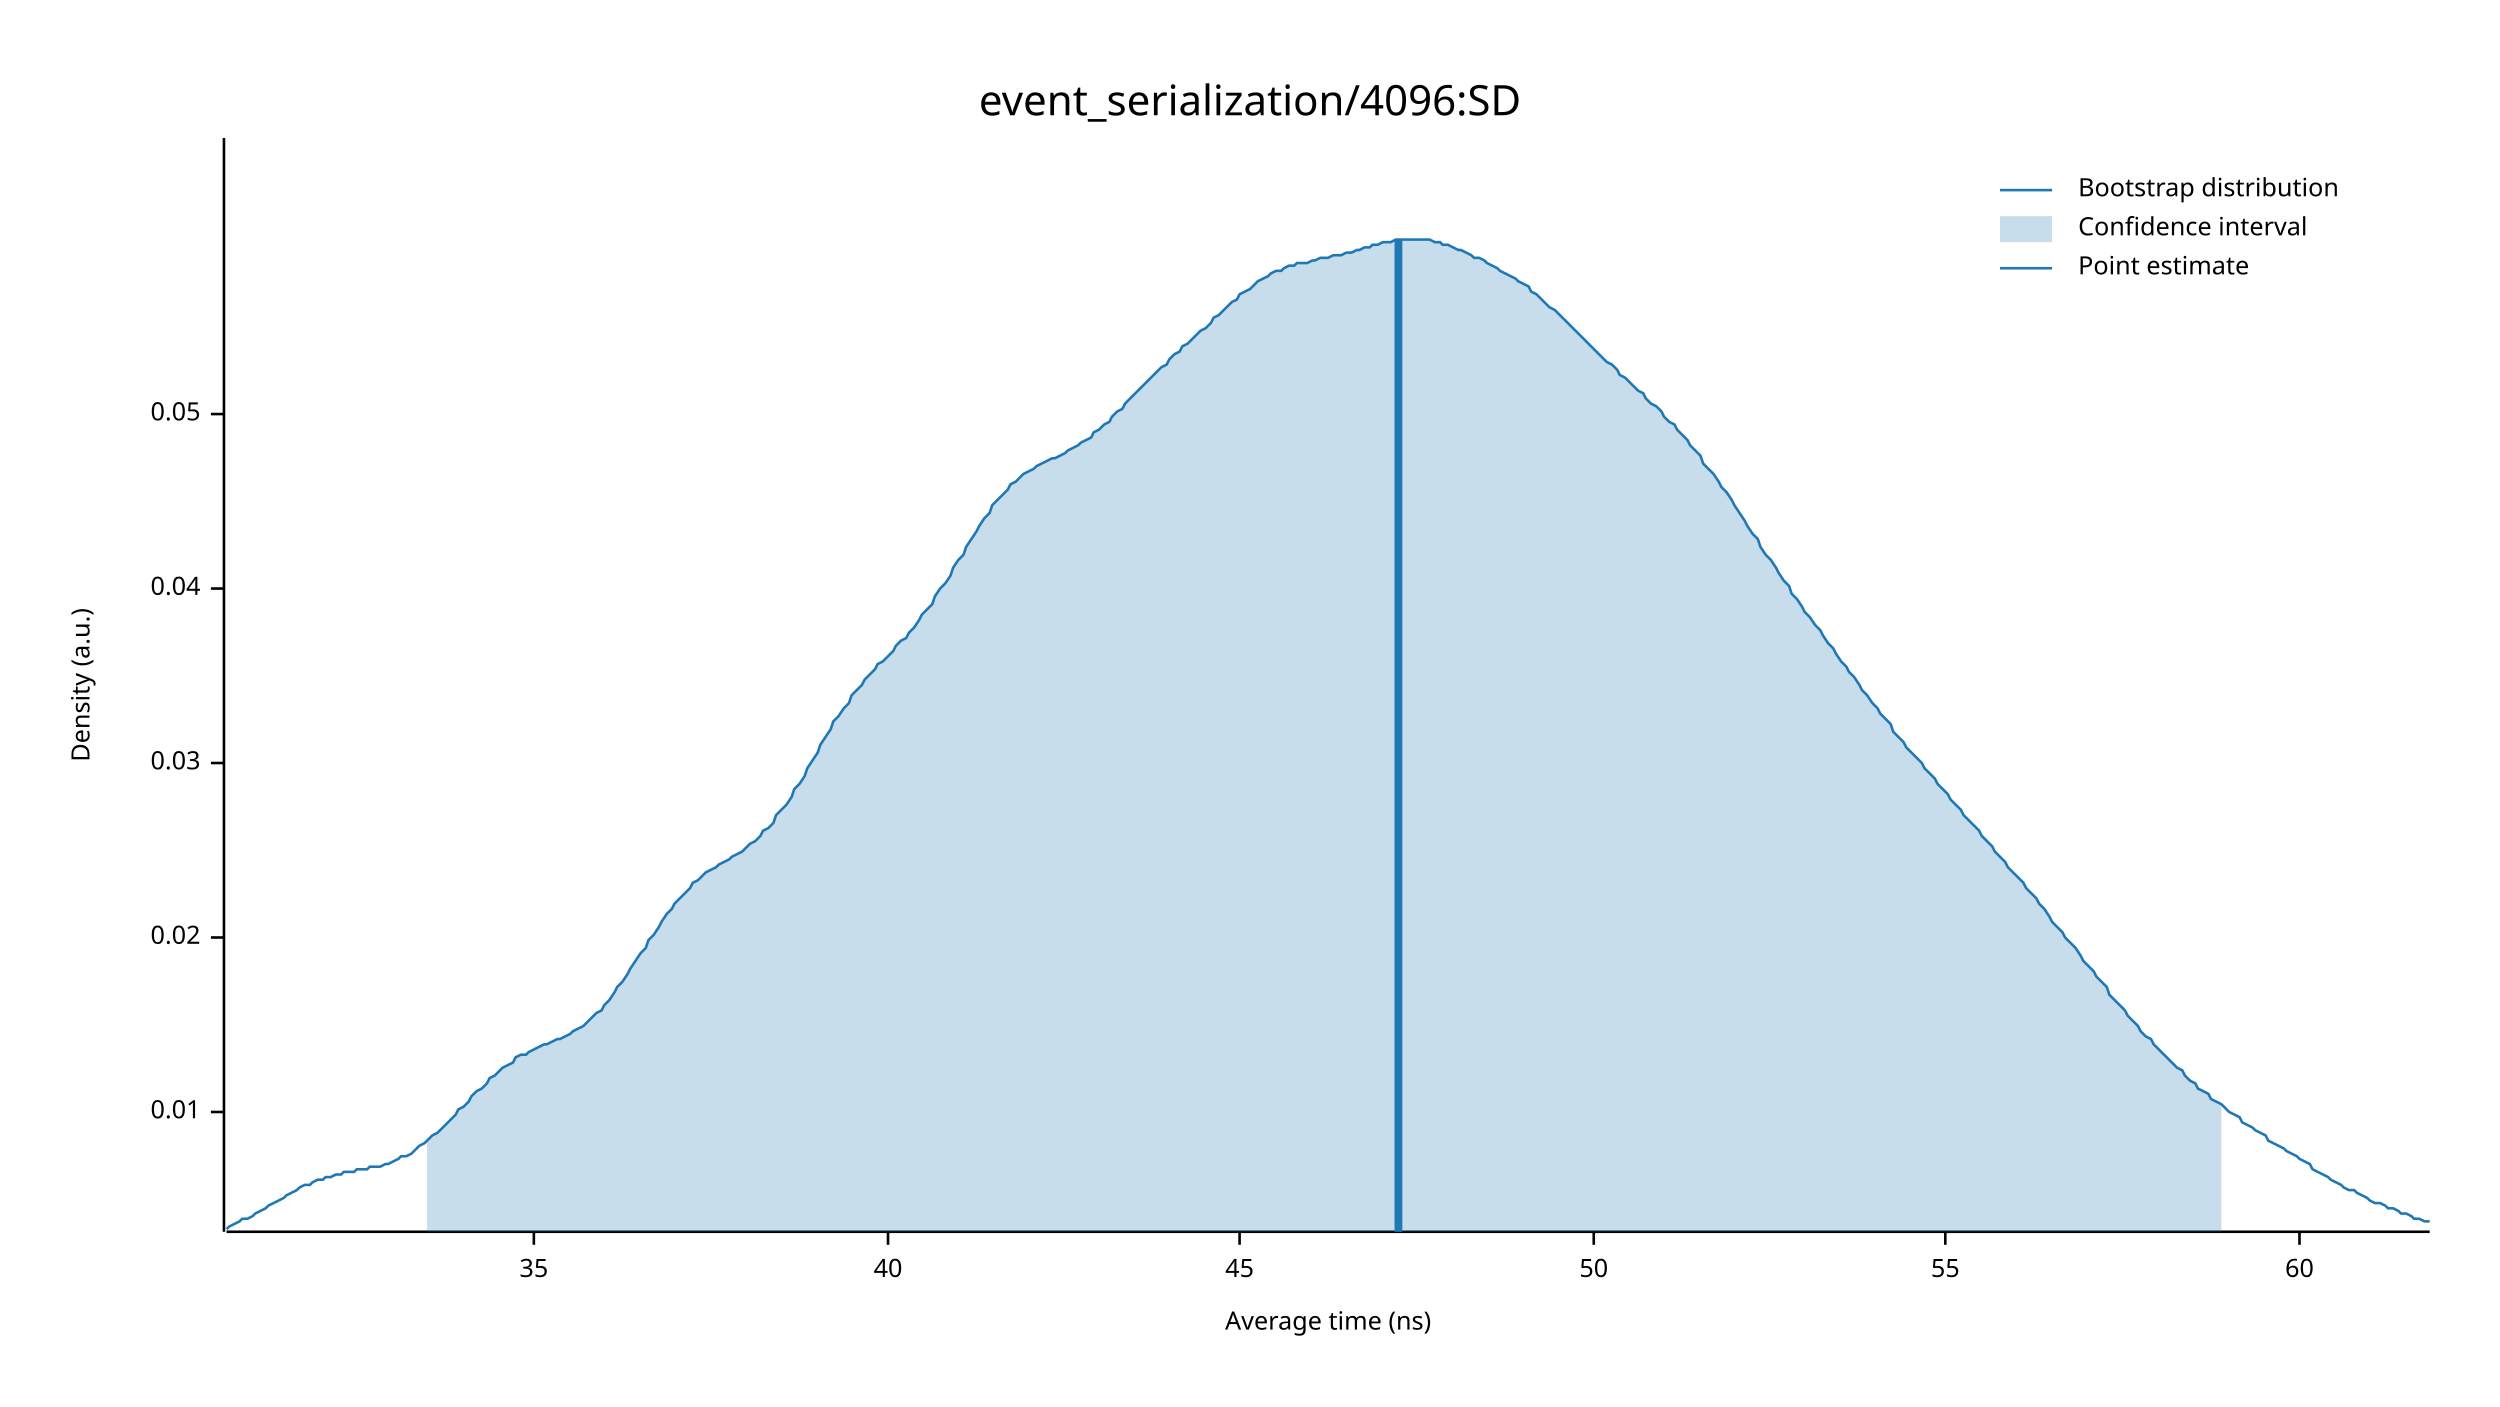
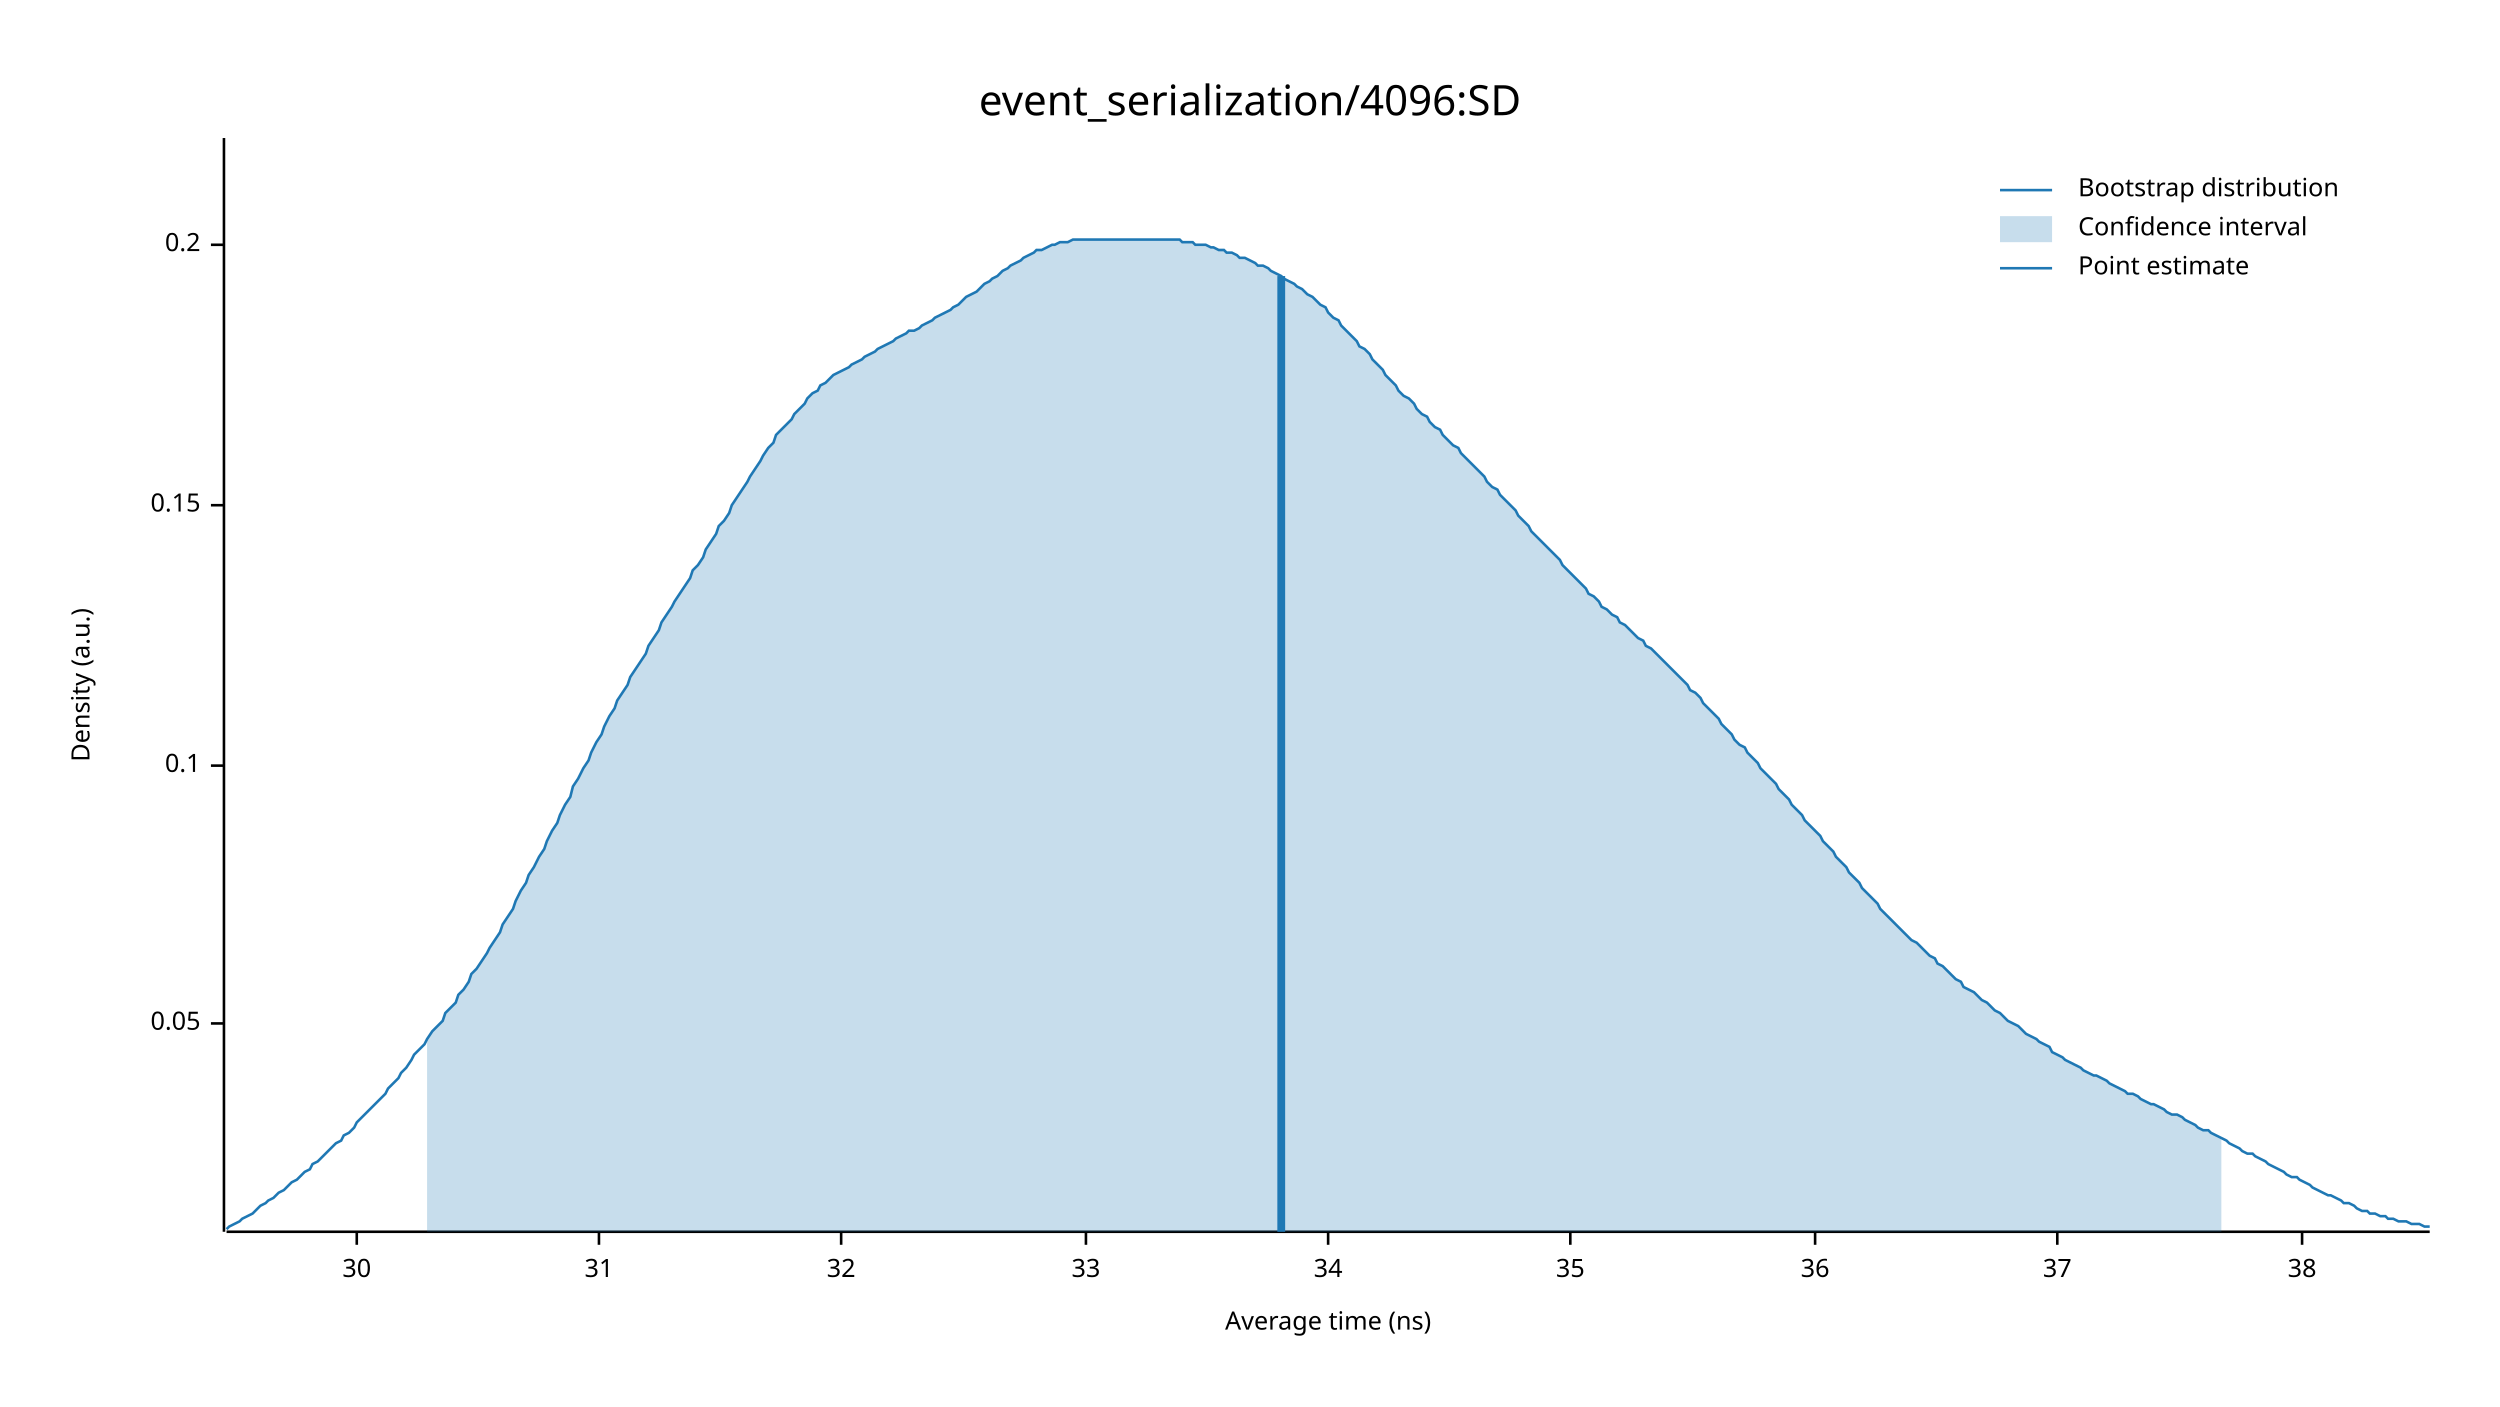
<svg xmlns="http://www.w3.org/2000/svg" width="960" height="540" viewBox="0 0 960 540">
  <text x="480" y="32" dy="0.76em" text-anchor="middle" font-family="sans-serif" font-size="16.129" opacity="1" fill="#000000">
event_serialization/4096:SD
</text>
  <text x="27" y="263" dy="0.76em" text-anchor="middle" font-family="sans-serif" font-size="9.677" opacity="1" fill="#000000" transform="rotate(270, 27, 263)">
Density (a.u.)
</text>
  <text x="510" y="513" dy="-0.5ex" text-anchor="middle" font-family="sans-serif" font-size="9.677" opacity="1" fill="#000000">
Average time (ns)
</text>
  <polyline fill="none" opacity="1" stroke="#000000" stroke-width="1" points="86,53 86,473 " />
-   <text x="77" y="427" dy="0.5ex" text-anchor="end" font-family="sans-serif" font-size="9.677" opacity="1" fill="#000000">
- 0.01
- </text>
-   <polyline fill="none" opacity="1" stroke="#000000" stroke-width="1" points="81,427 86,427 " />
-   <text x="77" y="360" dy="0.5ex" text-anchor="end" font-family="sans-serif" font-size="9.677" opacity="1" fill="#000000">
- 0.02
- </text>
-   <polyline fill="none" opacity="1" stroke="#000000" stroke-width="1" points="81,360 86,360 " />
-   <text x="77" y="293" dy="0.5ex" text-anchor="end" font-family="sans-serif" font-size="9.677" opacity="1" fill="#000000">
- 0.03
- </text>
-   <polyline fill="none" opacity="1" stroke="#000000" stroke-width="1" points="81,293 86,293 " />
-   <text x="77" y="226" dy="0.5ex" text-anchor="end" font-family="sans-serif" font-size="9.677" opacity="1" fill="#000000">
- 0.04
- </text>
-   <polyline fill="none" opacity="1" stroke="#000000" stroke-width="1" points="81,226 86,226 " />
-   <text x="77" y="159" dy="0.5ex" text-anchor="end" font-family="sans-serif" font-size="9.677" opacity="1" fill="#000000">
+   <text x="77" y="393" dy="0.5ex" text-anchor="end" font-family="sans-serif" font-size="9.677" opacity="1" fill="#000000">
0.05
</text>
-   <polyline fill="none" opacity="1" stroke="#000000" stroke-width="1" points="81,159 86,159 " />
+   <polyline fill="none" opacity="1" stroke="#000000" stroke-width="1" points="81,393 86,393 " />
+   <text x="77" y="294" dy="0.5ex" text-anchor="end" font-family="sans-serif" font-size="9.677" opacity="1" fill="#000000">
+ 0.1
+ </text>
+   <polyline fill="none" opacity="1" stroke="#000000" stroke-width="1" points="81,294 86,294 " />
+   <text x="77" y="194" dy="0.5ex" text-anchor="end" font-family="sans-serif" font-size="9.677" opacity="1" fill="#000000">
+ 0.15
+ </text>
+   <polyline fill="none" opacity="1" stroke="#000000" stroke-width="1" points="81,194 86,194 " />
+   <text x="77" y="94" dy="0.5ex" text-anchor="end" font-family="sans-serif" font-size="9.677" opacity="1" fill="#000000">
+ 0.2
+ </text>
+   <polyline fill="none" opacity="1" stroke="#000000" stroke-width="1" points="81,94 86,94 " />
  <polyline fill="none" opacity="1" stroke="#000000" stroke-width="1" points="87,473 933,473 " />
-   <text x="205" y="483" dy="0.76em" text-anchor="middle" font-family="sans-serif" font-size="9.677" opacity="1" fill="#000000">
+   <text x="137" y="483" dy="0.76em" text-anchor="middle" font-family="sans-serif" font-size="9.677" opacity="1" fill="#000000">
+ 30
+ </text>
+   <polyline fill="none" opacity="1" stroke="#000000" stroke-width="1" points="137,473 137,478 " />
+   <text x="230" y="483" dy="0.76em" text-anchor="middle" font-family="sans-serif" font-size="9.677" opacity="1" fill="#000000">
+ 31
+ </text>
+   <polyline fill="none" opacity="1" stroke="#000000" stroke-width="1" points="230,473 230,478 " />
+   <text x="323" y="483" dy="0.76em" text-anchor="middle" font-family="sans-serif" font-size="9.677" opacity="1" fill="#000000">
+ 32
+ </text>
+   <polyline fill="none" opacity="1" stroke="#000000" stroke-width="1" points="323,473 323,478 " />
+   <text x="417" y="483" dy="0.76em" text-anchor="middle" font-family="sans-serif" font-size="9.677" opacity="1" fill="#000000">
+ 33
+ </text>
+   <polyline fill="none" opacity="1" stroke="#000000" stroke-width="1" points="417,473 417,478 " />
+   <text x="510" y="483" dy="0.76em" text-anchor="middle" font-family="sans-serif" font-size="9.677" opacity="1" fill="#000000">
+ 34
+ </text>
+   <polyline fill="none" opacity="1" stroke="#000000" stroke-width="1" points="510,473 510,478 " />
+   <text x="603" y="483" dy="0.76em" text-anchor="middle" font-family="sans-serif" font-size="9.677" opacity="1" fill="#000000">
35
</text>
-   <polyline fill="none" opacity="1" stroke="#000000" stroke-width="1" points="205,473 205,478 " />
-   <text x="341" y="483" dy="0.76em" text-anchor="middle" font-family="sans-serif" font-size="9.677" opacity="1" fill="#000000">
- 40
+   <polyline fill="none" opacity="1" stroke="#000000" stroke-width="1" points="603,473 603,478 " />
+   <text x="697" y="483" dy="0.76em" text-anchor="middle" font-family="sans-serif" font-size="9.677" opacity="1" fill="#000000">
+ 36
</text>
-   <polyline fill="none" opacity="1" stroke="#000000" stroke-width="1" points="341,473 341,478 " />
-   <text x="476" y="483" dy="0.76em" text-anchor="middle" font-family="sans-serif" font-size="9.677" opacity="1" fill="#000000">
- 45
+   <polyline fill="none" opacity="1" stroke="#000000" stroke-width="1" points="697,473 697,478 " />
+   <text x="790" y="483" dy="0.76em" text-anchor="middle" font-family="sans-serif" font-size="9.677" opacity="1" fill="#000000">
+ 37
</text>
-   <polyline fill="none" opacity="1" stroke="#000000" stroke-width="1" points="476,473 476,478 " />
-   <text x="612" y="483" dy="0.76em" text-anchor="middle" font-family="sans-serif" font-size="9.677" opacity="1" fill="#000000">
- 50
+   <polyline fill="none" opacity="1" stroke="#000000" stroke-width="1" points="790,473 790,478 " />
+   <text x="884" y="483" dy="0.76em" text-anchor="middle" font-family="sans-serif" font-size="9.677" opacity="1" fill="#000000">
+ 38
</text>
-   <polyline fill="none" opacity="1" stroke="#000000" stroke-width="1" points="612,473 612,478 " />
-   <text x="747" y="483" dy="0.76em" text-anchor="middle" font-family="sans-serif" font-size="9.677" opacity="1" fill="#000000">
- 55
- </text>
-   <polyline fill="none" opacity="1" stroke="#000000" stroke-width="1" points="747,473 747,478 " />
-   <text x="883" y="483" dy="0.76em" text-anchor="middle" font-family="sans-serif" font-size="9.677" opacity="1" fill="#000000">
- 60
- </text>
-   <polyline fill="none" opacity="1" stroke="#000000" stroke-width="1" points="883,473 883,478 " />
-   <polyline fill="none" opacity="1" stroke="#1F78B4" stroke-width="1" points="87,472 88,471 90,470 92,469 93,468 95,468 97,467 98,466 100,465 102,464 103,463 105,462 107,461 109,460 110,459 112,458 114,457 115,456 117,455 119,455 120,454 122,453 124,453 125,452 127,452 129,451 131,451 132,450 134,450 136,450 137,449 139,449 141,449 142,448 144,448 146,448 148,447 149,447 151,446 153,445 154,444 156,444 158,443 159,442 161,440 163,439 164,438 166,436 168,435 170,433 171,432 173,430 175,428 176,426 178,425 180,423 181,421 183,419 185,418 187,416 188,414 190,413 192,411 193,410 195,409 197,408 198,406 200,405 202,405 203,404 205,403 207,402 209,401 210,401 212,400 214,399 215,399 217,398 219,397 220,396 222,395 224,394 226,392 227,391 229,389 231,388 232,386 234,384 236,381 237,379 239,377 241,374 242,372 244,369 246,366 248,364 249,361 251,359 253,356 254,354 256,351 258,349 259,347 261,345 263,343 265,341 266,339 268,338 270,336 271,335 273,334 275,333 276,332 278,331 280,330 281,329 283,328 285,327 287,325 288,324 290,323 292,321 293,319 295,318 297,316 298,313 300,311 302,309 304,306 305,303 307,301 309,298 310,295 312,292 314,289 315,286 317,283 319,280 320,277 322,275 324,272 326,270 327,267 329,265 331,263 332,261 334,259 336,257 337,255 339,254 341,252 343,250 344,248 346,246 348,245 349,243 351,241 353,238 354,236 356,234 358,232 359,229 361,226 363,224 365,221 366,218 368,215 370,213 371,210 373,207 375,204 376,202 378,199 380,197 381,194 383,192 385,190 387,188 388,186 390,185 392,183 393,182 395,181 397,180 398,179 400,178 402,177 404,176 405,176 407,175 409,174 410,173 412,172 414,171 415,170 417,169 419,168 420,166 422,165 424,163 426,162 427,160 429,158 431,157 432,155 434,153 436,151 437,150 439,148 441,146 443,144 444,143 446,141 448,140 449,138 451,136 453,135 454,133 456,132 458,130 459,129 461,127 463,126 465,124 466,122 468,121 470,119 471,118 473,116 475,115 476,113 478,112 480,111 482,109 483,108 485,107 487,106 488,105 490,104 492,104 493,103 495,102 497,102 498,101 500,101 502,101 504,100 505,100 507,99 509,99 510,99 512,98 514,98 515,98 517,97 519,97 521,96 522,96 524,95 526,95 527,94 529,94 531,93 532,93 534,93 536,92 537,92 539,92 541,92 543,92 544,92 546,92 548,92 549,92 551,93 553,93 554,94 556,94 558,95 560,96 561,96 563,97 565,98 566,99 568,99 570,100 571,101 573,102 575,103 576,104 578,105 580,106 582,107 583,108 585,109 587,110 588,112 590,113 592,115 593,116 595,118 597,119 599,121 600,122 602,124 604,126 605,127 607,129 609,131 610,132 612,134 614,136 615,137 617,139 619,140 621,142 622,144 624,145 626,147 627,148 629,150 631,151 632,153 634,155 636,156 638,158 639,160 641,162 643,163 644,165 646,167 648,169 649,171 651,173 653,175 654,178 656,180 658,182 660,185 661,187 663,189 665,192 666,194 668,197 670,200 671,202 673,205 675,207 676,210 678,213 680,215 682,218 683,220 685,223 687,225 688,228 690,230 692,233 693,235 695,237 697,240 699,242 700,244 702,247 704,249 705,251 707,254 709,256 710,258 712,260 714,263 715,265 717,267 719,270 721,272 722,274 724,276 726,278 727,281 729,283 731,285 732,287 734,289 736,291 738,293 739,295 741,297 743,299 744,301 746,303 748,305 749,307 751,309 753,311 754,313 756,315 758,317 760,319 761,321 763,323 765,325 766,327 768,329 770,331 771,333 773,335 775,337 777,339 778,341 780,343 782,345 783,347 785,349 787,352 788,354 790,356 792,358 793,360 795,362 797,364 799,367 800,369 802,371 804,373 805,375 807,377 809,379 810,382 812,384 814,386 816,388 817,390 819,392 821,394 822,396 824,398 826,399 827,401 829,403 831,405 832,406 834,408 836,410 838,411 839,413 841,415 843,416 844,418 846,419 848,420 849,422 851,423 853,424 855,426 856,427 858,428 860,429 861,431 863,432 865,433 866,434 868,435 870,436 871,438 873,439 875,440 877,441 878,442 880,443 882,444 883,445 885,446 887,447 888,449 890,450 892,451 894,452 895,453 897,454 899,455 900,456 902,457 904,457 905,458 907,459 909,460 910,461 912,462 914,462 916,463 917,464 919,464 921,465 922,466 924,466 926,467 927,468 929,468 931,469 933,469 " />
-   <polygon opacity="0.25" fill="#1F78B4" points="164,438 166,436 168,435 170,433 171,432 173,430 175,428 176,426 178,425 180,423 181,421 183,419 185,418 187,416 188,414 190,413 192,411 193,410 195,409 197,408 198,406 200,405 202,405 203,404 205,403 207,402 209,401 210,401 212,400 214,399 215,399 217,398 219,397 220,396 222,395 224,394 226,392 227,391 229,389 231,388 232,386 234,384 236,381 237,379 239,377 241,374 242,372 244,369 246,366 248,364 249,361 251,359 253,356 254,354 256,351 258,349 259,347 261,345 263,343 265,341 266,339 268,338 270,336 271,335 273,334 275,333 276,332 278,331 280,330 281,329 283,328 285,327 287,325 288,324 290,323 292,321 293,319 295,318 297,316 298,313 300,311 302,309 304,306 305,303 307,301 309,298 310,295 312,292 314,289 315,286 317,283 319,280 320,277 322,275 324,272 326,270 327,267 329,265 331,263 332,261 334,259 336,257 337,255 339,254 341,252 343,250 344,248 346,246 348,245 349,243 351,241 353,238 354,236 356,234 358,232 359,229 361,226 363,224 365,221 366,218 368,215 370,213 371,210 373,207 375,204 376,202 378,199 380,197 381,194 383,192 385,190 387,188 388,186 390,185 392,183 393,182 395,181 397,180 398,179 400,178 402,177 404,176 405,176 407,175 409,174 410,173 412,172 414,171 415,170 417,169 419,168 420,166 422,165 424,163 426,162 427,160 429,158 431,157 432,155 434,153 436,151 437,150 439,148 441,146 443,144 444,143 446,141 448,140 449,138 451,136 453,135 454,133 456,132 458,130 459,129 461,127 463,126 465,124 466,122 468,121 470,119 471,118 473,116 475,115 476,113 478,112 480,111 482,109 483,108 485,107 487,106 488,105 490,104 492,104 493,103 495,102 497,102 498,101 500,101 502,101 504,100 505,100 507,99 509,99 510,99 512,98 514,98 515,98 517,97 519,97 521,96 522,96 524,95 526,95 527,94 529,94 531,93 532,93 534,93 536,92 537,92 539,92 541,92 543,92 544,92 546,92 548,92 549,92 551,93 553,93 554,94 556,94 558,95 560,96 561,96 563,97 565,98 566,99 568,99 570,100 571,101 573,102 575,103 576,104 578,105 580,106 582,107 583,108 585,109 587,110 588,112 590,113 592,115 593,116 595,118 597,119 599,121 600,122 602,124 604,126 605,127 607,129 609,131 610,132 612,134 614,136 615,137 617,139 619,140 621,142 622,144 624,145 626,147 627,148 629,150 631,151 632,153 634,155 636,156 638,158 639,160 641,162 643,163 644,165 646,167 648,169 649,171 651,173 653,175 654,178 656,180 658,182 660,185 661,187 663,189 665,192 666,194 668,197 670,200 671,202 673,205 675,207 676,210 678,213 680,215 682,218 683,220 685,223 687,225 688,228 690,230 692,233 693,235 695,237 697,240 699,242 700,244 702,247 704,249 705,251 707,254 709,256 710,258 712,260 714,263 715,265 717,267 719,270 721,272 722,274 724,276 726,278 727,281 729,283 731,285 732,287 734,289 736,291 738,293 739,295 741,297 743,299 744,301 746,303 748,305 749,307 751,309 753,311 754,313 756,315 758,317 760,319 761,321 763,323 765,325 766,327 768,329 770,331 771,333 773,335 775,337 777,339 778,341 780,343 782,345 783,347 785,349 787,352 788,354 790,356 792,358 793,360 795,362 797,364 799,367 800,369 802,371 804,373 805,375 807,377 809,379 810,382 812,384 814,386 816,388 817,390 819,392 821,394 822,396 824,398 826,399 827,401 829,403 831,405 832,406 834,408 836,410 838,411 839,413 841,415 843,416 844,418 846,419 848,420 849,422 851,423 853,424 853,473 164,473 " />
-   <polyline fill="none" opacity="1" stroke="#1F78B4" stroke-width="3" points="537,473 537,92 " />
+   <polyline fill="none" opacity="1" stroke="#000000" stroke-width="1" points="884,473 884,478 " />
+   <polyline fill="none" opacity="1" stroke="#1F78B4" stroke-width="1" points="87,472 88,471 90,470 92,469 93,468 95,467 97,466 98,465 100,463 102,462 103,461 105,460 107,458 109,457 110,456 112,454 114,453 115,452 117,450 119,449 120,447 122,446 124,444 125,443 127,441 129,439 131,438 132,436 134,435 136,433 137,431 139,429 141,427 142,426 144,424 146,422 148,420 149,418 151,416 153,414 154,412 156,410 158,407 159,405 161,403 163,401 164,399 166,396 168,394 170,392 171,389 173,387 175,385 176,382 178,380 180,377 181,374 183,372 185,369 187,366 188,364 190,361 192,358 193,355 195,352 197,349 198,346 200,342 202,339 203,336 205,333 207,329 209,326 210,323 212,319 214,316 215,313 217,309 219,306 220,302 222,299 224,295 226,292 227,289 229,285 231,282 232,279 234,275 236,272 237,269 239,266 241,263 242,260 244,257 246,254 248,251 249,248 251,245 253,242 254,239 256,236 258,233 259,231 261,228 263,225 265,222 266,219 268,217 270,214 271,211 273,208 275,205 276,202 278,200 280,197 281,194 283,191 285,188 287,185 288,183 290,180 292,177 293,175 295,172 297,170 298,167 300,165 302,163 304,161 305,159 307,157 309,155 310,153 312,151 314,150 315,148 317,147 319,145 320,144 322,143 324,142 326,141 327,140 329,139 331,138 332,137 334,136 336,135 337,134 339,133 341,132 343,131 344,130 346,129 348,128 349,127 351,127 353,126 354,125 356,124 358,123 359,122 361,121 363,120 365,119 366,118 368,117 370,115 371,114 373,113 375,112 376,111 378,109 380,108 381,107 383,106 385,104 387,103 388,102 390,101 392,100 393,99 395,98 397,97 398,96 400,96 402,95 404,94 405,94 407,93 409,93 410,93 412,92 414,92 415,92 417,92 419,92 420,92 422,92 424,92 426,92 427,92 429,92 431,92 432,92 434,92 436,92 437,92 439,92 441,92 443,92 444,92 446,92 448,92 449,92 451,92 453,92 454,93 456,93 458,93 459,94 461,94 463,94 465,95 466,95 468,96 470,96 471,97 473,97 475,98 476,99 478,99 480,100 482,101 483,102 485,102 487,103 488,104 490,105 492,106 493,107 495,108 497,109 498,110 500,111 502,113 504,114 505,115 507,117 509,118 510,120 512,122 514,123 515,125 517,127 519,129 521,131 522,133 524,134 526,136 527,138 529,140 531,142 532,144 534,146 536,148 537,150 539,152 541,153 543,155 544,157 546,159 548,160 549,162 551,164 553,165 554,167 556,169 558,171 560,172 561,174 563,176 565,178 566,179 568,181 570,183 571,185 573,187 575,188 576,190 578,192 580,194 582,196 583,198 585,200 587,202 588,204 590,206 592,208 593,209 595,211 597,213 599,215 600,217 602,219 604,221 605,222 607,224 609,226 610,228 612,229 614,231 615,233 617,234 619,236 621,237 622,239 624,240 626,242 627,243 629,245 631,246 632,248 634,249 636,251 638,253 639,254 641,256 643,258 644,259 646,261 648,263 649,265 651,266 653,268 654,270 656,272 658,274 660,276 661,278 663,280 665,282 666,284 668,286 670,287 671,289 673,291 675,293 676,295 678,297 680,299 682,301 683,303 685,305 687,307 688,309 690,311 692,313 693,315 695,317 697,319 699,321 700,323 702,325 704,327 705,329 707,331 709,333 710,335 712,337 714,339 715,341 717,343 719,345 721,347 722,349 724,351 726,353 727,354 729,356 731,358 732,359 734,361 736,362 738,364 739,365 741,367 743,368 744,370 746,371 748,373 749,374 751,376 753,377 754,379 756,380 758,381 760,383 761,384 763,385 765,387 766,388 768,389 770,391 771,392 773,393 775,394 777,396 778,397 780,398 782,399 783,400 785,401 787,402 788,404 790,405 792,406 793,407 795,408 797,409 799,410 800,411 802,412 804,413 805,413 807,414 809,415 810,416 812,417 814,418 816,419 817,420 819,420 821,421 822,422 824,423 826,424 827,424 829,425 831,426 832,427 834,428 836,428 838,429 839,430 841,431 843,432 844,433 846,434 848,434 849,435 851,436 853,437 855,438 856,439 858,440 860,441 861,442 863,443 865,443 866,444 868,445 870,446 871,447 873,448 875,449 877,450 878,451 880,452 882,452 883,453 885,454 887,455 888,456 890,457 892,458 894,459 895,459 897,460 899,461 900,462 902,462 904,463 905,464 907,465 909,465 910,466 912,466 914,467 916,467 917,468 919,468 921,469 922,469 924,469 926,470 927,470 929,470 931,471 933,471 " />
+   <polygon opacity="0.25" fill="#1F78B4" points="164,399 166,396 168,394 170,392 171,389 173,387 175,385 176,382 178,380 180,377 181,374 183,372 185,369 187,366 188,364 190,361 192,358 193,355 195,352 197,349 198,346 200,342 202,339 203,336 205,333 207,329 209,326 210,323 212,319 214,316 215,313 217,309 219,306 220,302 222,299 224,295 226,292 227,289 229,285 231,282 232,279 234,275 236,272 237,269 239,266 241,263 242,260 244,257 246,254 248,251 249,248 251,245 253,242 254,239 256,236 258,233 259,231 261,228 263,225 265,222 266,219 268,217 270,214 271,211 273,208 275,205 276,202 278,200 280,197 281,194 283,191 285,188 287,185 288,183 290,180 292,177 293,175 295,172 297,170 298,167 300,165 302,163 304,161 305,159 307,157 309,155 310,153 312,151 314,150 315,148 317,147 319,145 320,144 322,143 324,142 326,141 327,140 329,139 331,138 332,137 334,136 336,135 337,134 339,133 341,132 343,131 344,130 346,129 348,128 349,127 351,127 353,126 354,125 356,124 358,123 359,122 361,121 363,120 365,119 366,118 368,117 370,115 371,114 373,113 375,112 376,111 378,109 380,108 381,107 383,106 385,104 387,103 388,102 390,101 392,100 393,99 395,98 397,97 398,96 400,96 402,95 404,94 405,94 407,93 409,93 410,93 412,92 414,92 415,92 417,92 419,92 420,92 422,92 424,92 426,92 427,92 429,92 431,92 432,92 434,92 436,92 437,92 439,92 441,92 443,92 444,92 446,92 448,92 449,92 451,92 453,92 454,93 456,93 458,93 459,94 461,94 463,94 465,95 466,95 468,96 470,96 471,97 473,97 475,98 476,99 478,99 480,100 482,101 483,102 485,102 487,103 488,104 490,105 492,106 493,107 495,108 497,109 498,110 500,111 502,113 504,114 505,115 507,117 509,118 510,120 512,122 514,123 515,125 517,127 519,129 521,131 522,133 524,134 526,136 527,138 529,140 531,142 532,144 534,146 536,148 537,150 539,152 541,153 543,155 544,157 546,159 548,160 549,162 551,164 553,165 554,167 556,169 558,171 560,172 561,174 563,176 565,178 566,179 568,181 570,183 571,185 573,187 575,188 576,190 578,192 580,194 582,196 583,198 585,200 587,202 588,204 590,206 592,208 593,209 595,211 597,213 599,215 600,217 602,219 604,221 605,222 607,224 609,226 610,228 612,229 614,231 615,233 617,234 619,236 621,237 622,239 624,240 626,242 627,243 629,245 631,246 632,248 634,249 636,251 638,253 639,254 641,256 643,258 644,259 646,261 648,263 649,265 651,266 653,268 654,270 656,272 658,274 660,276 661,278 663,280 665,282 666,284 668,286 670,287 671,289 673,291 675,293 676,295 678,297 680,299 682,301 683,303 685,305 687,307 688,309 690,311 692,313 693,315 695,317 697,319 699,321 700,323 702,325 704,327 705,329 707,331 709,333 710,335 712,337 714,339 715,341 717,343 719,345 721,347 722,349 724,351 726,353 727,354 729,356 731,358 732,359 734,361 736,362 738,364 739,365 741,367 743,368 744,370 746,371 748,373 749,374 751,376 753,377 754,379 756,380 758,381 760,383 761,384 763,385 765,387 766,388 768,389 770,391 771,392 773,393 775,394 777,396 778,397 780,398 782,399 783,400 785,401 787,402 788,404 790,405 792,406 793,407 795,408 797,409 799,410 800,411 802,412 804,413 805,413 807,414 809,415 810,416 812,417 814,418 816,419 817,420 819,420 821,421 822,422 824,423 826,424 827,424 829,425 831,426 832,427 834,428 836,428 838,429 839,430 841,431 843,432 844,433 846,434 848,434 849,435 851,436 853,437 853,473 164,473 " />
+   <polyline fill="none" opacity="1" stroke="#1F78B4" stroke-width="3" points="492,473 492,106 " />
  <text x="798" y="68" dy="0.76em" text-anchor="start" font-family="sans-serif" font-size="9.677" opacity="1" fill="#000000">
Bootstrap distribution
</text>
  <text x="798" y="83" dy="0.76em" text-anchor="start" font-family="sans-serif" font-size="9.677" opacity="1" fill="#000000">
Confidence interval
</text>
  <text x="798" y="98" dy="0.76em" text-anchor="start" font-family="sans-serif" font-size="9.677" opacity="1" fill="#000000">
Point estimate
</text>
  <polyline fill="none" opacity="1" stroke="#1F78B4" stroke-width="1" points="768,73 788,73 " />
  <rect x="768" y="83" width="20" height="10" opacity="0.25" fill="#1F78B4" stroke="none" />
  <polyline fill="none" opacity="1" stroke="#1F78B4" stroke-width="1" points="768,103 788,103 " />
</svg>
